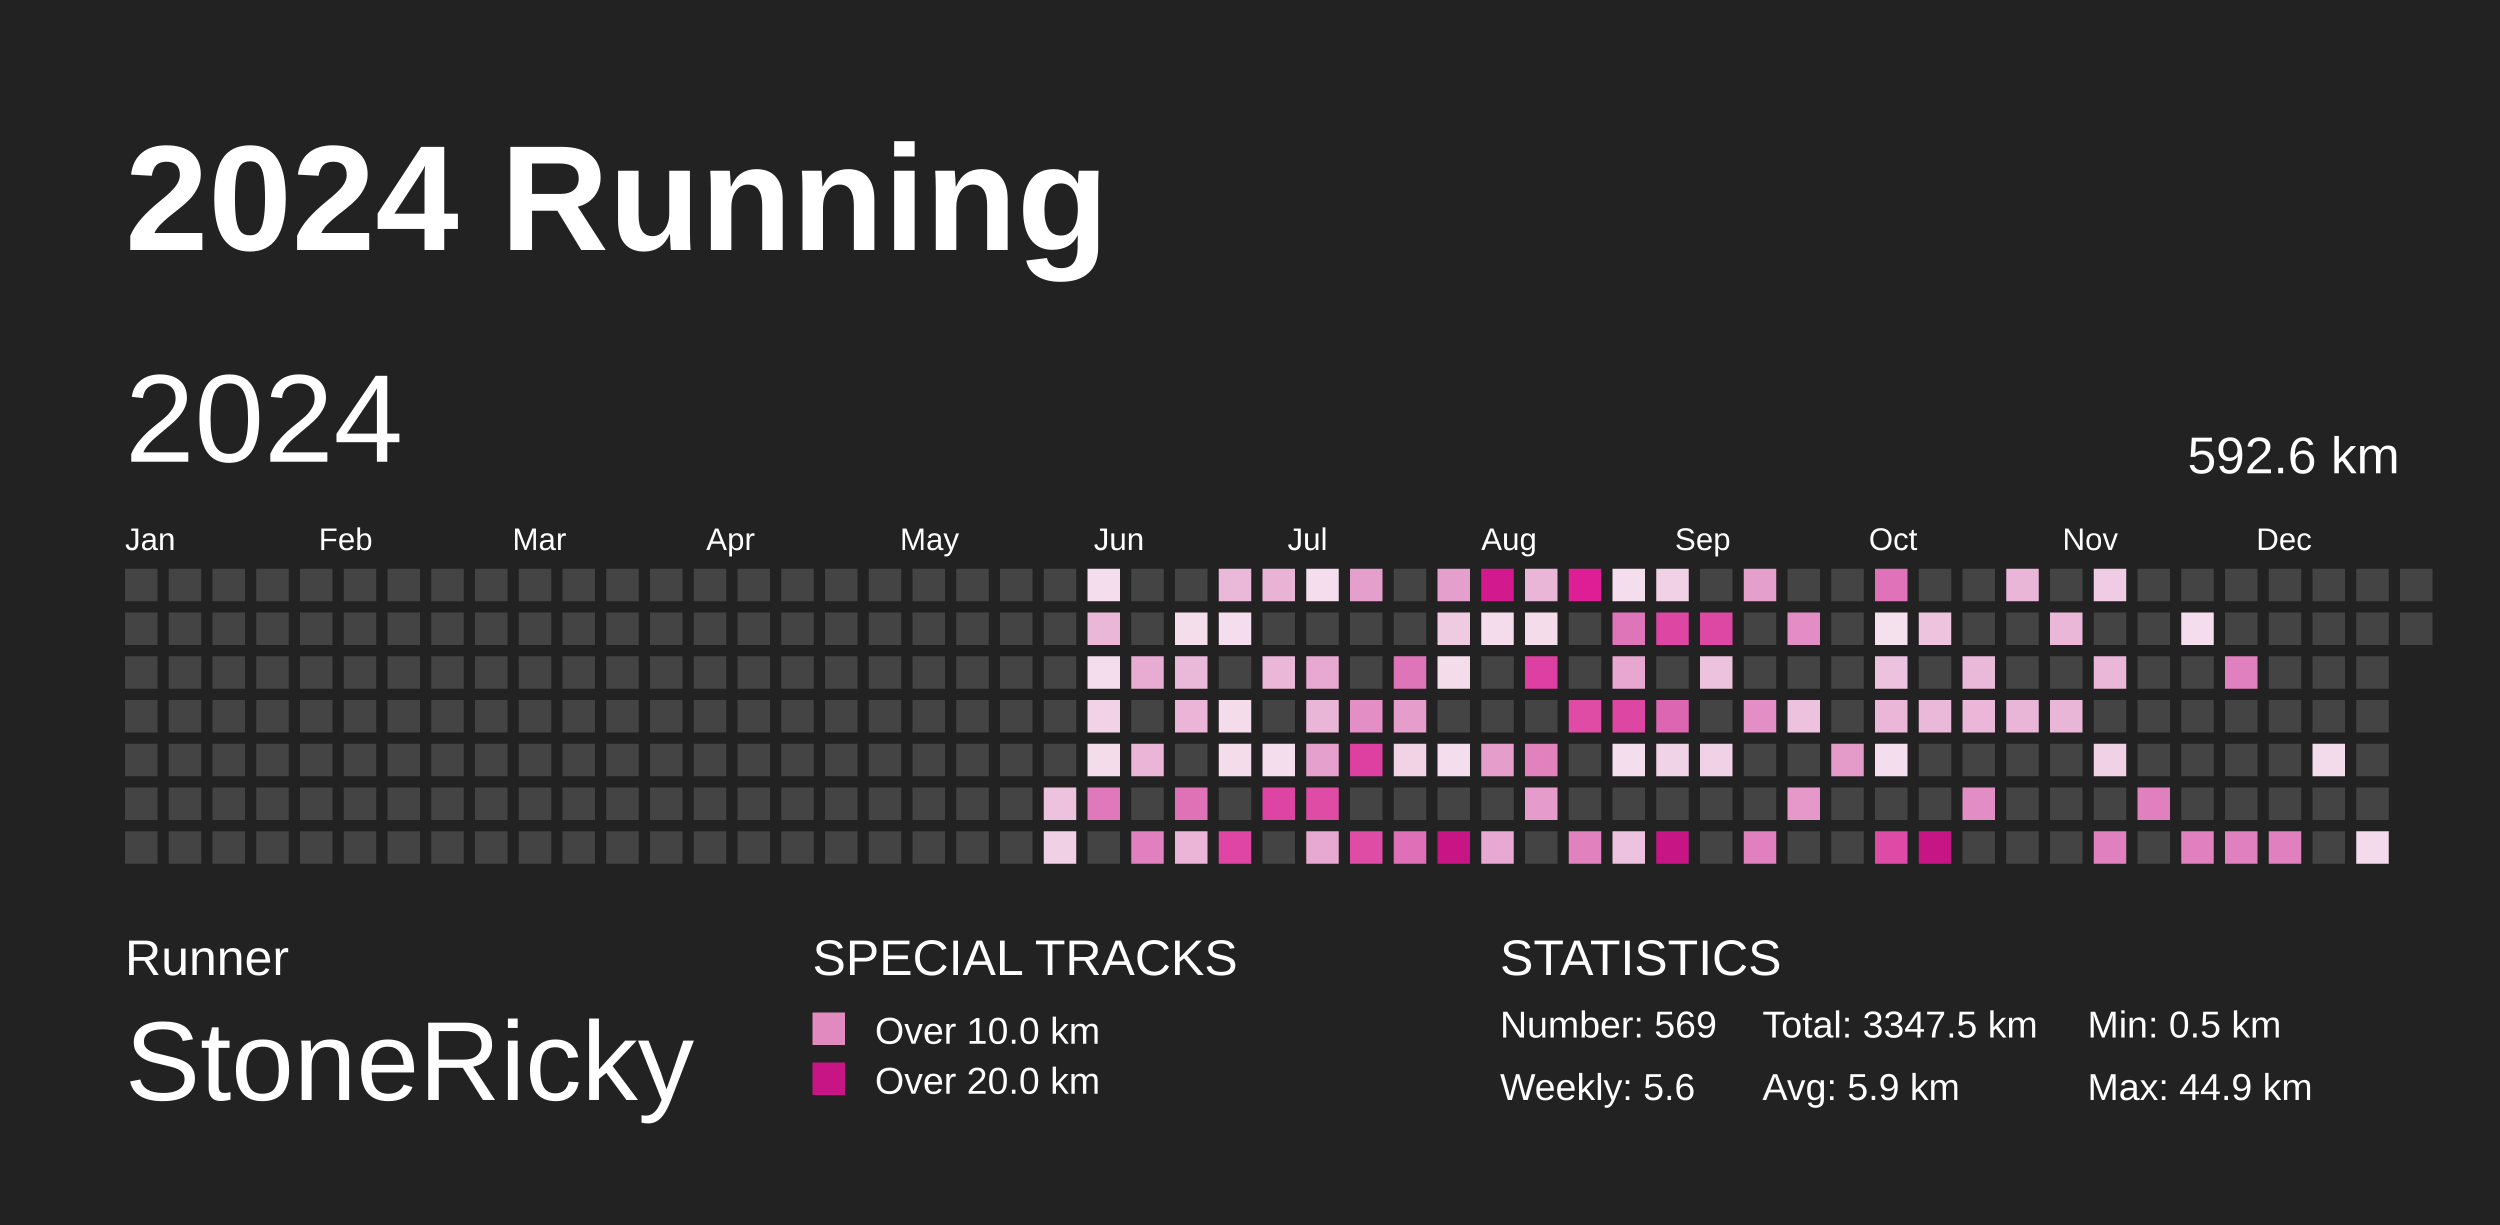
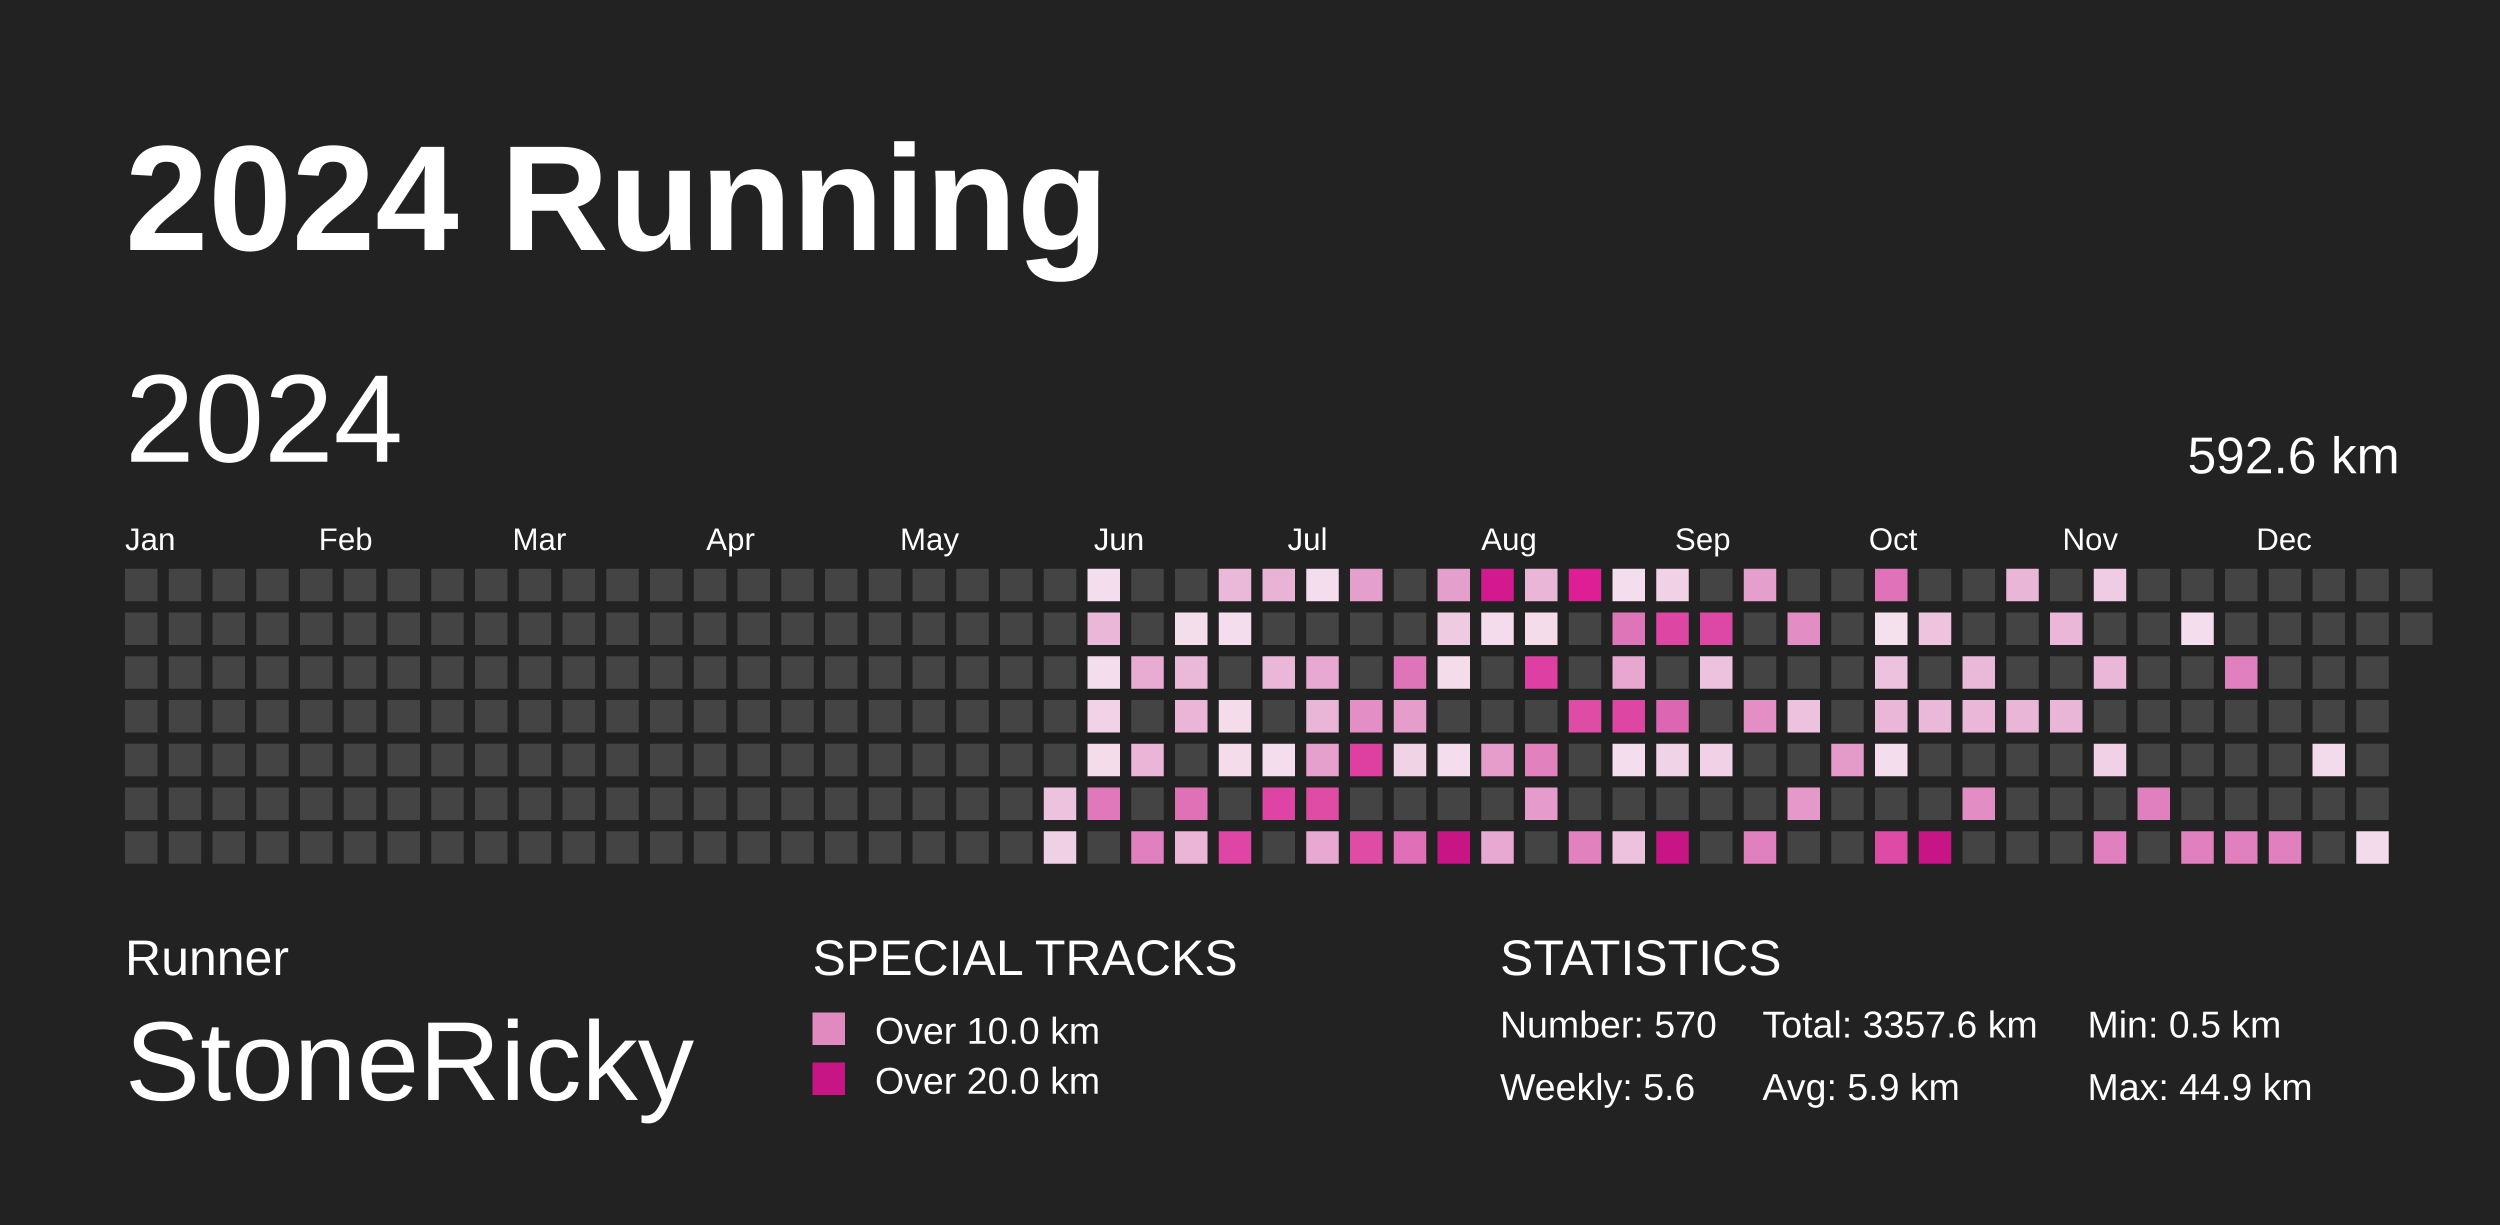
<svg xmlns="http://www.w3.org/2000/svg" baseProfile="full" height="98mm" version="1.1" viewBox="0,0,200,98" width="200mm">
  <defs />
  <rect fill="#222222" height="98" width="200" x="0" y="0" />
  <text fill="#FFFFFF" style="font-size:12px; font-family:Arial; font-weight:bold;" x="10" y="20">2024 Running</text>
  <text fill="#FFFFFF" style="font-size:4px; font-family:Arial" x="10" y="78">Runner</text>
  <text fill="#FFFFFF" style="font-size:9px; font-family:Arial" x="10" y="88">StoneRicky</text>
  <text fill="#FFFFFF" style="font-size:4px; font-family:Arial" x="65" y="78">SPECIAL TRACKS</text>
  <rect fill="#E18ABF" height="2.6" width="2.6" x="65" y="81" />
  <text fill="#FFFFFF" style="font-size:3px; font-family:Arial" x="70" y="83.5">Over 10.0 km</text>
  <rect fill="#C71585" height="2.6" width="2.6" x="65" y="85" />
  <text fill="#FFFFFF" style="font-size:3px; font-family:Arial" x="70" y="87.5">Over 20.0 km</text>
  <text fill="#FFFFFF" style="font-size:4px; font-family:Arial" x="120" y="78">STATISTICS</text>
-   <text fill="#FFFFFF" style="font-size:3px; font-family:Arial" x="120" y="83">Number: 569</text>
+   <text fill="#FFFFFF" style="font-size:3px; font-family:Arial" x="120" y="83">Number: 570</text>
  <text fill="#FFFFFF" style="font-size:3px; font-family:Arial" x="120" y="88">Weekly: 5.6</text>
-   <text fill="#FFFFFF" style="font-size:3px; font-family:Arial" x="141" y="83">Total: 3347.5 km</text>
+   <text fill="#FFFFFF" style="font-size:3px; font-family:Arial" x="141" y="83">Total: 3357.6 km</text>
  <text fill="#FFFFFF" style="font-size:3px; font-family:Arial" x="141" y="88">Avg: 5.9 km</text>
  <text fill="#FFFFFF" style="font-size:3px; font-family:Arial" x="167" y="83">Min: 0.5 km</text>
  <text fill="#FFFFFF" style="font-size:3px; font-family:Arial" x="167" y="88">Max: 44.9 km</text>
  <text dominant-baseline="hanging" fill="#FFFFFF" style="font-size:10.0px; font-family:Arial;" x="10" y="30">2024</text>
  <text dominant-baseline="hanging" fill="#FFFFFF" style="font-size:4.125px; font-family:Arial;" x="175" y="35">592.6 km</text>
  <text fill="#FFFFFF" style="font-size:2.5px; font-family:Arial" x="10.0" y="44">Jan</text>
  <text fill="#FFFFFF" style="font-size:2.5px; font-family:Arial" x="25.5" y="44">Feb</text>
  <text fill="#FFFFFF" style="font-size:2.5px; font-family:Arial" x="41.0" y="44">Mar</text>
  <text fill="#FFFFFF" style="font-size:2.5px; font-family:Arial" x="56.5" y="44">Apr</text>
  <text fill="#FFFFFF" style="font-size:2.5px; font-family:Arial" x="72.0" y="44">May</text>
  <text fill="#FFFFFF" style="font-size:2.5px; font-family:Arial" x="87.5" y="44">Jun</text>
  <text fill="#FFFFFF" style="font-size:2.5px; font-family:Arial" x="103.0" y="44">Jul</text>
  <text fill="#FFFFFF" style="font-size:2.5px; font-family:Arial" x="118.5" y="44">Aug</text>
  <text fill="#FFFFFF" style="font-size:2.5px; font-family:Arial" x="134.0" y="44">Sep</text>
  <text fill="#FFFFFF" style="font-size:2.5px; font-family:Arial" x="149.5" y="44">Oct</text>
  <text fill="#FFFFFF" style="font-size:2.5px; font-family:Arial" x="165.0" y="44">Nov</text>
  <text fill="#FFFFFF" style="font-size:2.5px; font-family:Arial" x="180.5" y="44">Dec</text>
  <rect fill="#444444" height="2.6" width="2.6" x="10.0" y="45.5" />
  <rect fill="#444444" height="2.6" width="2.6" x="10.0" y="49.0" />
  <rect fill="#444444" height="2.6" width="2.6" x="10.0" y="52.5" />
  <rect fill="#444444" height="2.6" width="2.6" x="10.0" y="56.0" />
  <rect fill="#444444" height="2.6" width="2.6" x="10.0" y="59.5" />
  <rect fill="#444444" height="2.6" width="2.6" x="10.0" y="63.0" />
  <rect fill="#444444" height="2.6" width="2.6" x="10.0" y="66.5" />
  <rect fill="#444444" height="2.6" width="2.6" x="13.5" y="45.5" />
  <rect fill="#444444" height="2.6" width="2.6" x="13.5" y="49.0" />
  <rect fill="#444444" height="2.6" width="2.6" x="13.5" y="52.5" />
  <rect fill="#444444" height="2.6" width="2.6" x="13.5" y="56.0" />
  <rect fill="#444444" height="2.6" width="2.6" x="13.5" y="59.5" />
  <rect fill="#444444" height="2.6" width="2.6" x="13.5" y="63.0" />
  <rect fill="#444444" height="2.6" width="2.6" x="13.5" y="66.5" />
  <rect fill="#444444" height="2.6" width="2.6" x="17.0" y="45.5" />
  <rect fill="#444444" height="2.6" width="2.6" x="17.0" y="49.0" />
  <rect fill="#444444" height="2.6" width="2.6" x="17.0" y="52.5" />
  <rect fill="#444444" height="2.6" width="2.6" x="17.0" y="56.0" />
  <rect fill="#444444" height="2.6" width="2.6" x="17.0" y="59.5" />
  <rect fill="#444444" height="2.6" width="2.6" x="17.0" y="63.0" />
  <rect fill="#444444" height="2.6" width="2.6" x="17.0" y="66.5" />
  <rect fill="#444444" height="2.6" width="2.6" x="20.5" y="45.5" />
  <rect fill="#444444" height="2.6" width="2.6" x="20.5" y="49.0" />
  <rect fill="#444444" height="2.6" width="2.6" x="20.5" y="52.5" />
  <rect fill="#444444" height="2.6" width="2.6" x="20.5" y="56.0" />
  <rect fill="#444444" height="2.6" width="2.6" x="20.5" y="59.5" />
  <rect fill="#444444" height="2.6" width="2.6" x="20.5" y="63.0" />
  <rect fill="#444444" height="2.6" width="2.6" x="20.5" y="66.5" />
  <rect fill="#444444" height="2.6" width="2.6" x="24.0" y="45.5" />
  <rect fill="#444444" height="2.6" width="2.6" x="24.0" y="49.0" />
  <rect fill="#444444" height="2.6" width="2.6" x="24.0" y="52.5" />
  <rect fill="#444444" height="2.6" width="2.6" x="24.0" y="56.0" />
  <rect fill="#444444" height="2.6" width="2.6" x="24.0" y="59.5" />
  <rect fill="#444444" height="2.6" width="2.6" x="24.0" y="63.0" />
  <rect fill="#444444" height="2.6" width="2.6" x="24.0" y="66.5" />
  <rect fill="#444444" height="2.6" width="2.6" x="27.5" y="45.5" />
  <rect fill="#444444" height="2.6" width="2.6" x="27.5" y="49.0" />
  <rect fill="#444444" height="2.6" width="2.6" x="27.5" y="52.5" />
  <rect fill="#444444" height="2.6" width="2.6" x="27.5" y="56.0" />
  <rect fill="#444444" height="2.6" width="2.6" x="27.5" y="59.5" />
  <rect fill="#444444" height="2.6" width="2.6" x="27.5" y="63.0" />
  <rect fill="#444444" height="2.6" width="2.6" x="27.5" y="66.5" />
  <rect fill="#444444" height="2.6" width="2.6" x="31.0" y="45.5" />
  <rect fill="#444444" height="2.6" width="2.6" x="31.0" y="49.0" />
  <rect fill="#444444" height="2.6" width="2.6" x="31.0" y="52.5" />
  <rect fill="#444444" height="2.6" width="2.6" x="31.0" y="56.0" />
  <rect fill="#444444" height="2.6" width="2.6" x="31.0" y="59.5" />
  <rect fill="#444444" height="2.6" width="2.6" x="31.0" y="63.0" />
  <rect fill="#444444" height="2.6" width="2.6" x="31.0" y="66.5" />
  <rect fill="#444444" height="2.6" width="2.6" x="34.5" y="45.5" />
  <rect fill="#444444" height="2.6" width="2.6" x="34.5" y="49.0" />
  <rect fill="#444444" height="2.6" width="2.6" x="34.5" y="52.5" />
  <rect fill="#444444" height="2.6" width="2.6" x="34.5" y="56.0" />
  <rect fill="#444444" height="2.6" width="2.6" x="34.5" y="59.5" />
  <rect fill="#444444" height="2.6" width="2.6" x="34.5" y="63.0" />
  <rect fill="#444444" height="2.6" width="2.6" x="34.5" y="66.5" />
  <rect fill="#444444" height="2.6" width="2.6" x="38.0" y="45.5" />
  <rect fill="#444444" height="2.6" width="2.6" x="38.0" y="49.0" />
  <rect fill="#444444" height="2.6" width="2.6" x="38.0" y="52.5" />
  <rect fill="#444444" height="2.6" width="2.6" x="38.0" y="56.0" />
  <rect fill="#444444" height="2.6" width="2.6" x="38.0" y="59.5" />
  <rect fill="#444444" height="2.6" width="2.6" x="38.0" y="63.0" />
  <rect fill="#444444" height="2.6" width="2.6" x="38.0" y="66.5" />
  <rect fill="#444444" height="2.6" width="2.6" x="41.5" y="45.5" />
  <rect fill="#444444" height="2.6" width="2.6" x="41.5" y="49.0" />
  <rect fill="#444444" height="2.6" width="2.6" x="41.5" y="52.5" />
  <rect fill="#444444" height="2.6" width="2.6" x="41.5" y="56.0" />
  <rect fill="#444444" height="2.6" width="2.6" x="41.5" y="59.5" />
  <rect fill="#444444" height="2.6" width="2.6" x="41.5" y="63.0" />
  <rect fill="#444444" height="2.6" width="2.6" x="41.5" y="66.5" />
  <rect fill="#444444" height="2.6" width="2.6" x="45.0" y="45.5" />
  <rect fill="#444444" height="2.6" width="2.6" x="45.0" y="49.0" />
  <rect fill="#444444" height="2.6" width="2.6" x="45.0" y="52.5" />
  <rect fill="#444444" height="2.6" width="2.6" x="45.0" y="56.0" />
  <rect fill="#444444" height="2.6" width="2.6" x="45.0" y="59.5" />
  <rect fill="#444444" height="2.6" width="2.6" x="45.0" y="63.0" />
  <rect fill="#444444" height="2.6" width="2.6" x="45.0" y="66.5" />
  <rect fill="#444444" height="2.6" width="2.6" x="48.5" y="45.5" />
  <rect fill="#444444" height="2.6" width="2.6" x="48.5" y="49.0" />
  <rect fill="#444444" height="2.6" width="2.6" x="48.5" y="52.5" />
  <rect fill="#444444" height="2.6" width="2.6" x="48.5" y="56.0" />
  <rect fill="#444444" height="2.6" width="2.6" x="48.5" y="59.5" />
  <rect fill="#444444" height="2.6" width="2.6" x="48.5" y="63.0" />
  <rect fill="#444444" height="2.6" width="2.6" x="48.5" y="66.5" />
  <rect fill="#444444" height="2.6" width="2.6" x="52.0" y="45.5" />
  <rect fill="#444444" height="2.6" width="2.6" x="52.0" y="49.0" />
  <rect fill="#444444" height="2.6" width="2.6" x="52.0" y="52.5" />
  <rect fill="#444444" height="2.6" width="2.6" x="52.0" y="56.0" />
  <rect fill="#444444" height="2.6" width="2.6" x="52.0" y="59.5" />
  <rect fill="#444444" height="2.6" width="2.6" x="52.0" y="63.0" />
  <rect fill="#444444" height="2.6" width="2.6" x="52.0" y="66.5" />
  <rect fill="#444444" height="2.6" width="2.6" x="55.5" y="45.5" />
  <rect fill="#444444" height="2.6" width="2.6" x="55.5" y="49.0" />
  <rect fill="#444444" height="2.6" width="2.6" x="55.5" y="52.5" />
  <rect fill="#444444" height="2.6" width="2.6" x="55.5" y="56.0" />
  <rect fill="#444444" height="2.6" width="2.6" x="55.5" y="59.5" />
  <rect fill="#444444" height="2.6" width="2.6" x="55.5" y="63.0" />
  <rect fill="#444444" height="2.6" width="2.6" x="55.5" y="66.5" />
  <rect fill="#444444" height="2.6" width="2.6" x="59.0" y="45.5" />
  <rect fill="#444444" height="2.6" width="2.6" x="59.0" y="49.0" />
  <rect fill="#444444" height="2.6" width="2.6" x="59.0" y="52.5" />
  <rect fill="#444444" height="2.6" width="2.6" x="59.0" y="56.0" />
  <rect fill="#444444" height="2.6" width="2.6" x="59.0" y="59.5" />
  <rect fill="#444444" height="2.6" width="2.6" x="59.0" y="63.0" />
  <rect fill="#444444" height="2.6" width="2.6" x="59.0" y="66.5" />
  <rect fill="#444444" height="2.6" width="2.6" x="62.5" y="45.5" />
  <rect fill="#444444" height="2.6" width="2.6" x="62.5" y="49.0" />
  <rect fill="#444444" height="2.6" width="2.6" x="62.5" y="52.5" />
  <rect fill="#444444" height="2.6" width="2.6" x="62.5" y="56.0" />
  <rect fill="#444444" height="2.6" width="2.6" x="62.5" y="59.5" />
  <rect fill="#444444" height="2.6" width="2.6" x="62.5" y="63.0" />
  <rect fill="#444444" height="2.6" width="2.6" x="62.5" y="66.5" />
  <rect fill="#444444" height="2.6" width="2.6" x="66.0" y="45.5" />
  <rect fill="#444444" height="2.6" width="2.6" x="66.0" y="49.0" />
  <rect fill="#444444" height="2.6" width="2.6" x="66.0" y="52.5" />
  <rect fill="#444444" height="2.6" width="2.6" x="66.0" y="56.0" />
  <rect fill="#444444" height="2.6" width="2.6" x="66.0" y="59.5" />
  <rect fill="#444444" height="2.6" width="2.6" x="66.0" y="63.0" />
  <rect fill="#444444" height="2.6" width="2.6" x="66.0" y="66.5" />
  <rect fill="#444444" height="2.6" width="2.6" x="69.5" y="45.5" />
  <rect fill="#444444" height="2.6" width="2.6" x="69.5" y="49.0" />
  <rect fill="#444444" height="2.6" width="2.6" x="69.5" y="52.5" />
  <rect fill="#444444" height="2.6" width="2.6" x="69.5" y="56.0" />
  <rect fill="#444444" height="2.6" width="2.6" x="69.5" y="59.5" />
  <rect fill="#444444" height="2.6" width="2.6" x="69.5" y="63.0" />
  <rect fill="#444444" height="2.6" width="2.6" x="69.5" y="66.5" />
  <rect fill="#444444" height="2.6" width="2.6" x="73.0" y="45.5" />
  <rect fill="#444444" height="2.6" width="2.6" x="73.0" y="49.0" />
  <rect fill="#444444" height="2.6" width="2.6" x="73.0" y="52.5" />
  <rect fill="#444444" height="2.6" width="2.6" x="73.0" y="56.0" />
  <rect fill="#444444" height="2.6" width="2.6" x="73.0" y="59.5" />
  <rect fill="#444444" height="2.6" width="2.6" x="73.0" y="63.0" />
  <rect fill="#444444" height="2.6" width="2.6" x="73.0" y="66.5" />
  <rect fill="#444444" height="2.6" width="2.6" x="76.5" y="45.5" />
  <rect fill="#444444" height="2.6" width="2.6" x="76.5" y="49.0" />
  <rect fill="#444444" height="2.6" width="2.6" x="76.5" y="52.5" />
  <rect fill="#444444" height="2.6" width="2.6" x="76.5" y="56.0" />
  <rect fill="#444444" height="2.6" width="2.6" x="76.5" y="59.5" />
  <rect fill="#444444" height="2.6" width="2.6" x="76.5" y="63.0" />
  <rect fill="#444444" height="2.6" width="2.6" x="76.5" y="66.5" />
  <rect fill="#444444" height="2.6" width="2.6" x="80.0" y="45.5" />
  <rect fill="#444444" height="2.6" width="2.6" x="80.0" y="49.0" />
  <rect fill="#444444" height="2.6" width="2.6" x="80.0" y="52.5" />
  <rect fill="#444444" height="2.6" width="2.6" x="80.0" y="56.0" />
  <rect fill="#444444" height="2.6" width="2.6" x="80.0" y="59.5" />
  <rect fill="#444444" height="2.6" width="2.6" x="80.0" y="63.0" />
  <rect fill="#444444" height="2.6" width="2.6" x="80.0" y="66.5" />
  <rect fill="#444444" height="2.6" width="2.6" x="83.5" y="45.5" />
  <rect fill="#444444" height="2.6" width="2.6" x="83.5" y="49.0" />
  <rect fill="#444444" height="2.6" width="2.6" x="83.5" y="52.5" />
  <rect fill="#444444" height="2.6" width="2.6" x="83.5" y="56.0" />
  <rect fill="#444444" height="2.6" width="2.6" x="83.5" y="59.5" />
  <rect fill="#edc2de" height="2.6" width="2.6" x="83.5" y="63.0" />
  <rect fill="#f0d0e5" height="2.6" width="2.6" x="83.5" y="66.5" />
  <rect fill="#f4deed" height="2.6" width="2.6" x="87.0" y="45.5" />
  <rect fill="#eab7d8" height="2.6" width="2.6" x="87.0" y="49.0" />
  <rect fill="#f4ddec" height="2.6" width="2.6" x="87.0" y="52.5" />
  <rect fill="#f1d2e6" height="2.6" width="2.6" x="87.0" y="56.0" />
  <rect fill="#f4dceb" height="2.6" width="2.6" x="87.0" y="59.5" />
  <rect fill="#e079bb" height="2.6" width="2.6" x="87.0" y="63.0" />
  <rect fill="#444444" height="2.6" width="2.6" x="87.0" y="66.5" />
  <rect fill="#444444" height="2.6" width="2.6" x="90.5" y="45.5" />
  <rect fill="#444444" height="2.6" width="2.6" x="90.5" y="49.0" />
  <rect fill="#e8acd3" height="2.6" width="2.6" x="90.5" y="52.5" />
  <rect fill="#444444" height="2.6" width="2.6" x="90.5" y="56.0" />
  <rect fill="#eab5d7" height="2.6" width="2.6" x="90.5" y="59.5" />
  <rect fill="#444444" height="2.6" width="2.6" x="90.5" y="63.0" />
  <rect fill="#e080be" height="2.6" width="2.6" x="90.5" y="66.5" />
  <rect fill="#444444" height="2.6" width="2.6" x="94.0" y="45.5" />
  <rect fill="#f4deec" height="2.6" width="2.6" x="94.0" y="49.0" />
  <rect fill="#eab8d8" height="2.6" width="2.6" x="94.0" y="52.5" />
  <rect fill="#eab5d7" height="2.6" width="2.6" x="94.0" y="56.0" />
  <rect fill="#444444" height="2.6" width="2.6" x="94.0" y="59.5" />
  <rect fill="#df72b7" height="2.6" width="2.6" x="94.0" y="63.0" />
  <rect fill="#eab5d7" height="2.6" width="2.6" x="94.0" y="66.5" />
  <rect fill="#eab8d9" height="2.6" width="2.6" x="97.5" y="45.5" />
  <rect fill="#f4ddec" height="2.6" width="2.6" x="97.5" y="49.0" />
  <rect fill="#444444" height="2.6" width="2.6" x="97.5" y="52.5" />
  <rect fill="#f4dceb" height="2.6" width="2.6" x="97.5" y="56.0" />
  <rect fill="#f4dceb" height="2.6" width="2.6" x="97.5" y="59.5" />
  <rect fill="#444444" height="2.6" width="2.6" x="97.5" y="63.0" />
  <rect fill="#de45a4" height="2.6" width="2.6" x="97.5" y="66.5" />
  <rect fill="#e9b3d6" height="2.6" width="2.6" x="101.0" y="45.5" />
  <rect fill="#444444" height="2.6" width="2.6" x="101.0" y="49.0" />
  <rect fill="#eab7d8" height="2.6" width="2.6" x="101.0" y="52.5" />
  <rect fill="#444444" height="2.6" width="2.6" x="101.0" y="56.0" />
  <rect fill="#f4ddec" height="2.6" width="2.6" x="101.0" y="59.5" />
  <rect fill="#de44a4" height="2.6" width="2.6" x="101.0" y="63.0" />
  <rect fill="#444444" height="2.6" width="2.6" x="101.0" y="66.5" />
  <rect fill="#f4ddec" height="2.6" width="2.6" x="104.5" y="45.5" />
  <rect fill="#444444" height="2.6" width="2.6" x="104.5" y="49.0" />
  <rect fill="#e7a9d1" height="2.6" width="2.6" x="104.5" y="52.5" />
  <rect fill="#eab6d7" height="2.6" width="2.6" x="104.5" y="56.0" />
  <rect fill="#e6a0cd" height="2.6" width="2.6" x="104.5" y="59.5" />
  <rect fill="#de4ca6" height="2.6" width="2.6" x="104.5" y="63.0" />
  <rect fill="#e7a8d1" height="2.6" width="2.6" x="104.5" y="66.5" />
  <rect fill="#e59fcc" height="2.6" width="2.6" x="108.0" y="45.5" />
  <rect fill="#444444" height="2.6" width="2.6" x="108.0" y="49.0" />
  <rect fill="#444444" height="2.6" width="2.6" x="108.0" y="52.5" />
  <rect fill="#e38fc5" height="2.6" width="2.6" x="108.0" y="56.0" />
  <rect fill="#de40a2" height="2.6" width="2.6" x="108.0" y="59.5" />
  <rect fill="#444444" height="2.6" width="2.6" x="108.0" y="63.0" />
  <rect fill="#de4ca6" height="2.6" width="2.6" x="108.0" y="66.5" />
  <rect fill="#444444" height="2.6" width="2.6" x="111.5" y="45.5" />
  <rect fill="#444444" height="2.6" width="2.6" x="111.5" y="49.0" />
  <rect fill="#df75b9" height="2.6" width="2.6" x="111.5" y="52.5" />
  <rect fill="#e59dcb" height="2.6" width="2.6" x="111.5" y="56.0" />
  <rect fill="#f1d3e6" height="2.6" width="2.6" x="111.5" y="59.5" />
  <rect fill="#444444" height="2.6" width="2.6" x="111.5" y="63.0" />
  <rect fill="#df70b7" height="2.6" width="2.6" x="111.5" y="66.5" />
  <rect fill="#e59fcc" height="2.6" width="2.6" x="115.0" y="45.5" />
  <rect fill="#efcbe2" height="2.6" width="2.6" x="115.0" y="49.0" />
  <rect fill="#f4dceb" height="2.6" width="2.6" x="115.0" y="52.5" />
  <rect fill="#444444" height="2.6" width="2.6" x="115.0" y="56.0" />
  <rect fill="#f4ddec" height="2.6" width="2.6" x="115.0" y="59.5" />
  <rect fill="#444444" height="2.6" width="2.6" x="115.0" y="63.0" />
  <rect fill="#C71585" height="2.6" width="2.6" x="115.0" y="66.5" />
  <rect fill="#d3198e" height="2.6" width="2.6" x="118.5" y="45.5" />
  <rect fill="#f4dcec" height="2.6" width="2.6" x="118.5" y="49.0" />
  <rect fill="#444444" height="2.6" width="2.6" x="118.5" y="52.5" />
  <rect fill="#444444" height="2.6" width="2.6" x="118.5" y="56.0" />
  <rect fill="#e59dcb" height="2.6" width="2.6" x="118.5" y="59.5" />
  <rect fill="#444444" height="2.6" width="2.6" x="118.5" y="63.0" />
  <rect fill="#e7a8d1" height="2.6" width="2.6" x="118.5" y="66.5" />
  <rect fill="#eab6d8" height="2.6" width="2.6" x="122.0" y="45.5" />
  <rect fill="#f4dceb" height="2.6" width="2.6" x="122.0" y="49.0" />
  <rect fill="#de3fa2" height="2.6" width="2.6" x="122.0" y="52.5" />
  <rect fill="#444444" height="2.6" width="2.6" x="122.0" y="56.0" />
  <rect fill="#e181be" height="2.6" width="2.6" x="122.0" y="59.5" />
  <rect fill="#e59bcb" height="2.6" width="2.6" x="122.0" y="63.0" />
  <rect fill="#444444" height="2.6" width="2.6" x="122.0" y="66.5" />
  <rect fill="#dd1e95" height="2.6" width="2.6" x="125.5" y="45.5" />
  <rect fill="#444444" height="2.6" width="2.6" x="125.5" y="49.0" />
  <rect fill="#444444" height="2.6" width="2.6" x="125.5" y="52.5" />
  <rect fill="#de4ca6" height="2.6" width="2.6" x="125.5" y="56.0" />
  <rect fill="#444444" height="2.6" width="2.6" x="125.5" y="59.5" />
  <rect fill="#444444" height="2.6" width="2.6" x="125.5" y="63.0" />
  <rect fill="#e181be" height="2.6" width="2.6" x="125.5" y="66.5" />
  <rect fill="#f4ddec" height="2.6" width="2.6" x="129.0" y="45.5" />
  <rect fill="#df75b9" height="2.6" width="2.6" x="129.0" y="49.0" />
  <rect fill="#e7a7d0" height="2.6" width="2.6" x="129.0" y="52.5" />
  <rect fill="#de46a4" height="2.6" width="2.6" x="129.0" y="56.0" />
  <rect fill="#f4ddec" height="2.6" width="2.6" x="129.0" y="59.5" />
  <rect fill="#444444" height="2.6" width="2.6" x="129.0" y="63.0" />
  <rect fill="#edc2de" height="2.6" width="2.6" x="129.0" y="66.5" />
  <rect fill="#f0d1e5" height="2.6" width="2.6" x="132.5" y="45.5" />
  <rect fill="#de46a4" height="2.6" width="2.6" x="132.5" y="49.0" />
  <rect fill="#444444" height="2.6" width="2.6" x="132.5" y="52.5" />
  <rect fill="#dd66b2" height="2.6" width="2.6" x="132.5" y="56.0" />
  <rect fill="#f1d3e7" height="2.6" width="2.6" x="132.5" y="59.5" />
  <rect fill="#444444" height="2.6" width="2.6" x="132.5" y="63.0" />
  <rect fill="#C71585" height="2.6" width="2.6" x="132.5" y="66.5" />
  <rect fill="#444444" height="2.6" width="2.6" x="136.0" y="45.5" />
  <rect fill="#de48a5" height="2.6" width="2.6" x="136.0" y="49.0" />
  <rect fill="#edc2de" height="2.6" width="2.6" x="136.0" y="52.5" />
  <rect fill="#444444" height="2.6" width="2.6" x="136.0" y="56.0" />
  <rect fill="#f0d1e5" height="2.6" width="2.6" x="136.0" y="59.5" />
  <rect fill="#444444" height="2.6" width="2.6" x="136.0" y="63.0" />
  <rect fill="#444444" height="2.6" width="2.6" x="136.0" y="66.5" />
  <rect fill="#e59fcc" height="2.6" width="2.6" x="139.5" y="45.5" />
  <rect fill="#444444" height="2.6" width="2.6" x="139.5" y="49.0" />
  <rect fill="#444444" height="2.6" width="2.6" x="139.5" y="52.5" />
  <rect fill="#e38ec4" height="2.6" width="2.6" x="139.5" y="56.0" />
  <rect fill="#444444" height="2.6" width="2.6" x="139.5" y="59.5" />
  <rect fill="#444444" height="2.6" width="2.6" x="139.5" y="63.0" />
  <rect fill="#e080be" height="2.6" width="2.6" x="139.5" y="66.5" />
  <rect fill="#444444" height="2.6" width="2.6" x="143.0" y="45.5" />
  <rect fill="#e28ec4" height="2.6" width="2.6" x="143.0" y="49.0" />
  <rect fill="#444444" height="2.6" width="2.6" x="143.0" y="52.5" />
  <rect fill="#edc2de" height="2.6" width="2.6" x="143.0" y="56.0" />
  <rect fill="#444444" height="2.6" width="2.6" x="143.0" y="59.5" />
  <rect fill="#e499ca" height="2.6" width="2.6" x="143.0" y="63.0" />
  <rect fill="#444444" height="2.6" width="2.6" x="143.0" y="66.5" />
  <rect fill="#444444" height="2.6" width="2.6" x="146.5" y="45.5" />
  <rect fill="#444444" height="2.6" width="2.6" x="146.5" y="49.0" />
  <rect fill="#444444" height="2.6" width="2.6" x="146.5" y="52.5" />
  <rect fill="#444444" height="2.6" width="2.6" x="146.5" y="56.0" />
  <rect fill="#e59bca" height="2.6" width="2.6" x="146.5" y="59.5" />
  <rect fill="#444444" height="2.6" width="2.6" x="146.5" y="63.0" />
  <rect fill="#444444" height="2.6" width="2.6" x="146.5" y="66.5" />
  <rect fill="#df72b8" height="2.6" width="2.6" x="150.0" y="45.5" />
  <rect fill="#f5e1ee" height="2.6" width="2.6" x="150.0" y="49.0" />
  <rect fill="#edc2de" height="2.6" width="2.6" x="150.0" y="52.5" />
  <rect fill="#eab7d8" height="2.6" width="2.6" x="150.0" y="56.0" />
  <rect fill="#f4ddec" height="2.6" width="2.6" x="150.0" y="59.5" />
  <rect fill="#444444" height="2.6" width="2.6" x="150.0" y="63.0" />
  <rect fill="#de4ba6" height="2.6" width="2.6" x="150.0" y="66.5" />
  <rect fill="#444444" height="2.6" width="2.6" x="153.5" y="45.5" />
  <rect fill="#edc3de" height="2.6" width="2.6" x="153.5" y="49.0" />
  <rect fill="#444444" height="2.6" width="2.6" x="153.5" y="52.5" />
  <rect fill="#eab8d9" height="2.6" width="2.6" x="153.5" y="56.0" />
  <rect fill="#444444" height="2.6" width="2.6" x="153.5" y="59.5" />
  <rect fill="#444444" height="2.6" width="2.6" x="153.5" y="63.0" />
  <rect fill="#C71585" height="2.6" width="2.6" x="153.5" y="66.5" />
  <rect fill="#444444" height="2.6" width="2.6" x="157.0" y="45.5" />
  <rect fill="#444444" height="2.6" width="2.6" x="157.0" y="49.0" />
  <rect fill="#eab8d9" height="2.6" width="2.6" x="157.0" y="52.5" />
  <rect fill="#eab7d8" height="2.6" width="2.6" x="157.0" y="56.0" />
  <rect fill="#444444" height="2.6" width="2.6" x="157.0" y="59.5" />
  <rect fill="#e28ec4" height="2.6" width="2.6" x="157.0" y="63.0" />
  <rect fill="#444444" height="2.6" width="2.6" x="157.0" y="66.5" />
  <rect fill="#eab6d8" height="2.6" width="2.6" x="160.5" y="45.5" />
  <rect fill="#444444" height="2.6" width="2.6" x="160.5" y="49.0" />
  <rect fill="#444444" height="2.6" width="2.6" x="160.5" y="52.5" />
  <rect fill="#eab6d8" height="2.6" width="2.6" x="160.5" y="56.0" />
  <rect fill="#444444" height="2.6" width="2.6" x="160.5" y="59.5" />
  <rect fill="#444444" height="2.6" width="2.6" x="160.5" y="63.0" />
  <rect fill="#444444" height="2.6" width="2.6" x="160.5" y="66.5" />
  <rect fill="#444444" height="2.6" width="2.6" x="164.0" y="45.5" />
  <rect fill="#eab7d8" height="2.6" width="2.6" x="164.0" y="49.0" />
  <rect fill="#444444" height="2.6" width="2.6" x="164.0" y="52.5" />
  <rect fill="#eab6d8" height="2.6" width="2.6" x="164.0" y="56.0" />
  <rect fill="#444444" height="2.6" width="2.6" x="164.0" y="59.5" />
  <rect fill="#444444" height="2.6" width="2.6" x="164.0" y="63.0" />
  <rect fill="#444444" height="2.6" width="2.6" x="164.0" y="66.5" />
  <rect fill="#efcce3" height="2.6" width="2.6" x="167.5" y="45.5" />
  <rect fill="#444444" height="2.6" width="2.6" x="167.5" y="49.0" />
  <rect fill="#eab7d8" height="2.6" width="2.6" x="167.5" y="52.5" />
  <rect fill="#444444" height="2.6" width="2.6" x="167.5" y="56.0" />
  <rect fill="#f0d1e5" height="2.6" width="2.6" x="167.5" y="59.5" />
  <rect fill="#444444" height="2.6" width="2.6" x="167.5" y="63.0" />
  <rect fill="#e080be" height="2.6" width="2.6" x="167.5" y="66.5" />
  <rect fill="#444444" height="2.6" width="2.6" x="171.0" y="45.5" />
  <rect fill="#444444" height="2.6" width="2.6" x="171.0" y="49.0" />
  <rect fill="#444444" height="2.6" width="2.6" x="171.0" y="52.5" />
  <rect fill="#444444" height="2.6" width="2.6" x="171.0" y="56.0" />
  <rect fill="#444444" height="2.6" width="2.6" x="171.0" y="59.5" />
  <rect fill="#e080be" height="2.6" width="2.6" x="171.0" y="63.0" />
  <rect fill="#444444" height="2.6" width="2.6" x="171.0" y="66.5" />
  <rect fill="#444444" height="2.6" width="2.6" x="174.5" y="45.5" />
  <rect fill="#f4ddec" height="2.6" width="2.6" x="174.5" y="49.0" />
  <rect fill="#444444" height="2.6" width="2.6" x="174.5" y="52.5" />
  <rect fill="#444444" height="2.6" width="2.6" x="174.5" y="56.0" />
  <rect fill="#444444" height="2.6" width="2.6" x="174.5" y="59.5" />
  <rect fill="#444444" height="2.6" width="2.6" x="174.5" y="63.0" />
  <rect fill="#e080be" height="2.6" width="2.6" x="174.5" y="66.5" />
  <rect fill="#444444" height="2.6" width="2.6" x="178.0" y="45.5" />
  <rect fill="#444444" height="2.6" width="2.6" x="178.0" y="49.0" />
  <rect fill="#e080be" height="2.6" width="2.6" x="178.0" y="52.5" />
  <rect fill="#444444" height="2.6" width="2.6" x="178.0" y="56.0" />
  <rect fill="#444444" height="2.6" width="2.6" x="178.0" y="59.5" />
  <rect fill="#444444" height="2.6" width="2.6" x="178.0" y="63.0" />
  <rect fill="#e080be" height="2.6" width="2.6" x="178.0" y="66.5" />
  <rect fill="#444444" height="2.6" width="2.6" x="181.5" y="45.5" />
  <rect fill="#444444" height="2.6" width="2.6" x="181.5" y="49.0" />
  <rect fill="#444444" height="2.6" width="2.6" x="181.5" y="52.5" />
  <rect fill="#444444" height="2.6" width="2.6" x="181.5" y="56.0" />
  <rect fill="#444444" height="2.6" width="2.6" x="181.5" y="59.5" />
  <rect fill="#444444" height="2.6" width="2.6" x="181.5" y="63.0" />
  <rect fill="#e080be" height="2.6" width="2.6" x="181.5" y="66.5" />
  <rect fill="#444444" height="2.6" width="2.6" x="185.0" y="45.5" />
  <rect fill="#444444" height="2.6" width="2.6" x="185.0" y="49.0" />
  <rect fill="#444444" height="2.6" width="2.6" x="185.0" y="52.5" />
  <rect fill="#444444" height="2.6" width="2.6" x="185.0" y="56.0" />
  <rect fill="#f3dbeb" height="2.6" width="2.6" x="185.0" y="59.5" />
  <rect fill="#444444" height="2.6" width="2.6" x="185.0" y="63.0" />
  <rect fill="#444444" height="2.6" width="2.6" x="185.0" y="66.5" />
  <rect fill="#444444" height="2.6" width="2.6" x="188.5" y="45.5" />
  <rect fill="#444444" height="2.6" width="2.6" x="188.5" y="49.0" />
  <rect fill="#444444" height="2.6" width="2.6" x="188.5" y="52.5" />
  <rect fill="#444444" height="2.6" width="2.6" x="188.5" y="56.0" />
  <rect fill="#444444" height="2.6" width="2.6" x="188.5" y="59.5" />
  <rect fill="#444444" height="2.6" width="2.6" x="188.5" y="63.0" />
  <rect fill="#f3dbeb" height="2.6" width="2.6" x="188.5" y="66.5" />
  <rect fill="#444444" height="2.6" width="2.6" x="192.0" y="45.5" />
  <rect fill="#444444" height="2.6" width="2.6" x="192.0" y="49.0" />
</svg>
